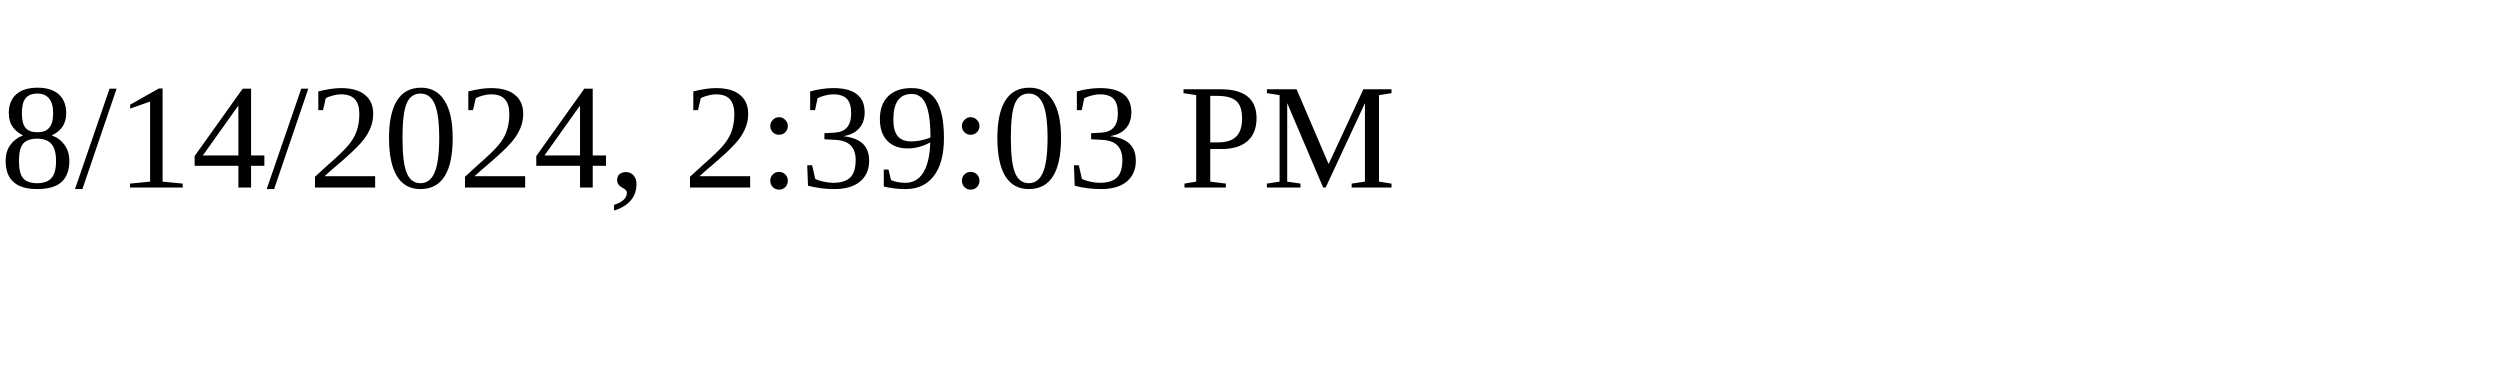
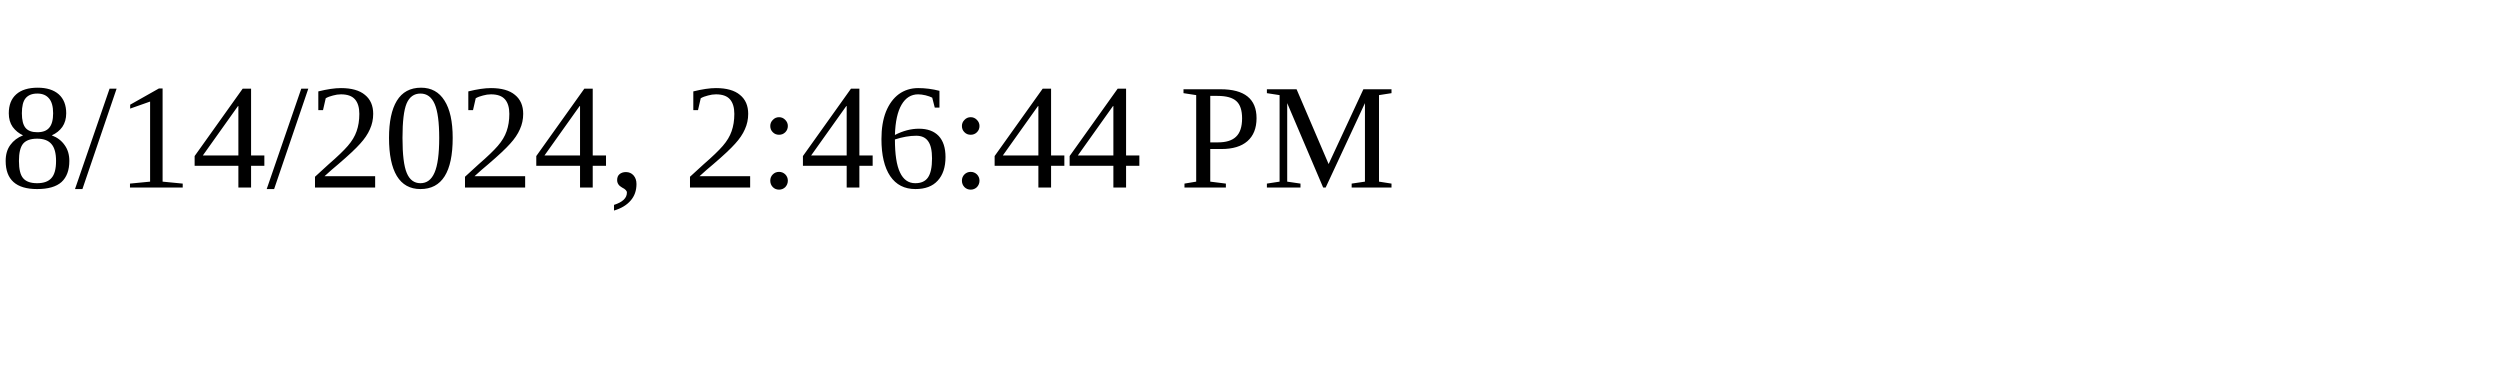
<svg xmlns="http://www.w3.org/2000/svg" height="30" width="200">
-   <text x="0" y="15">8/14/2024, 2:39:03 PM</text>
+   <text x="0" y="15">8/14/2024, 2:46:44 PM</text>
</svg>
